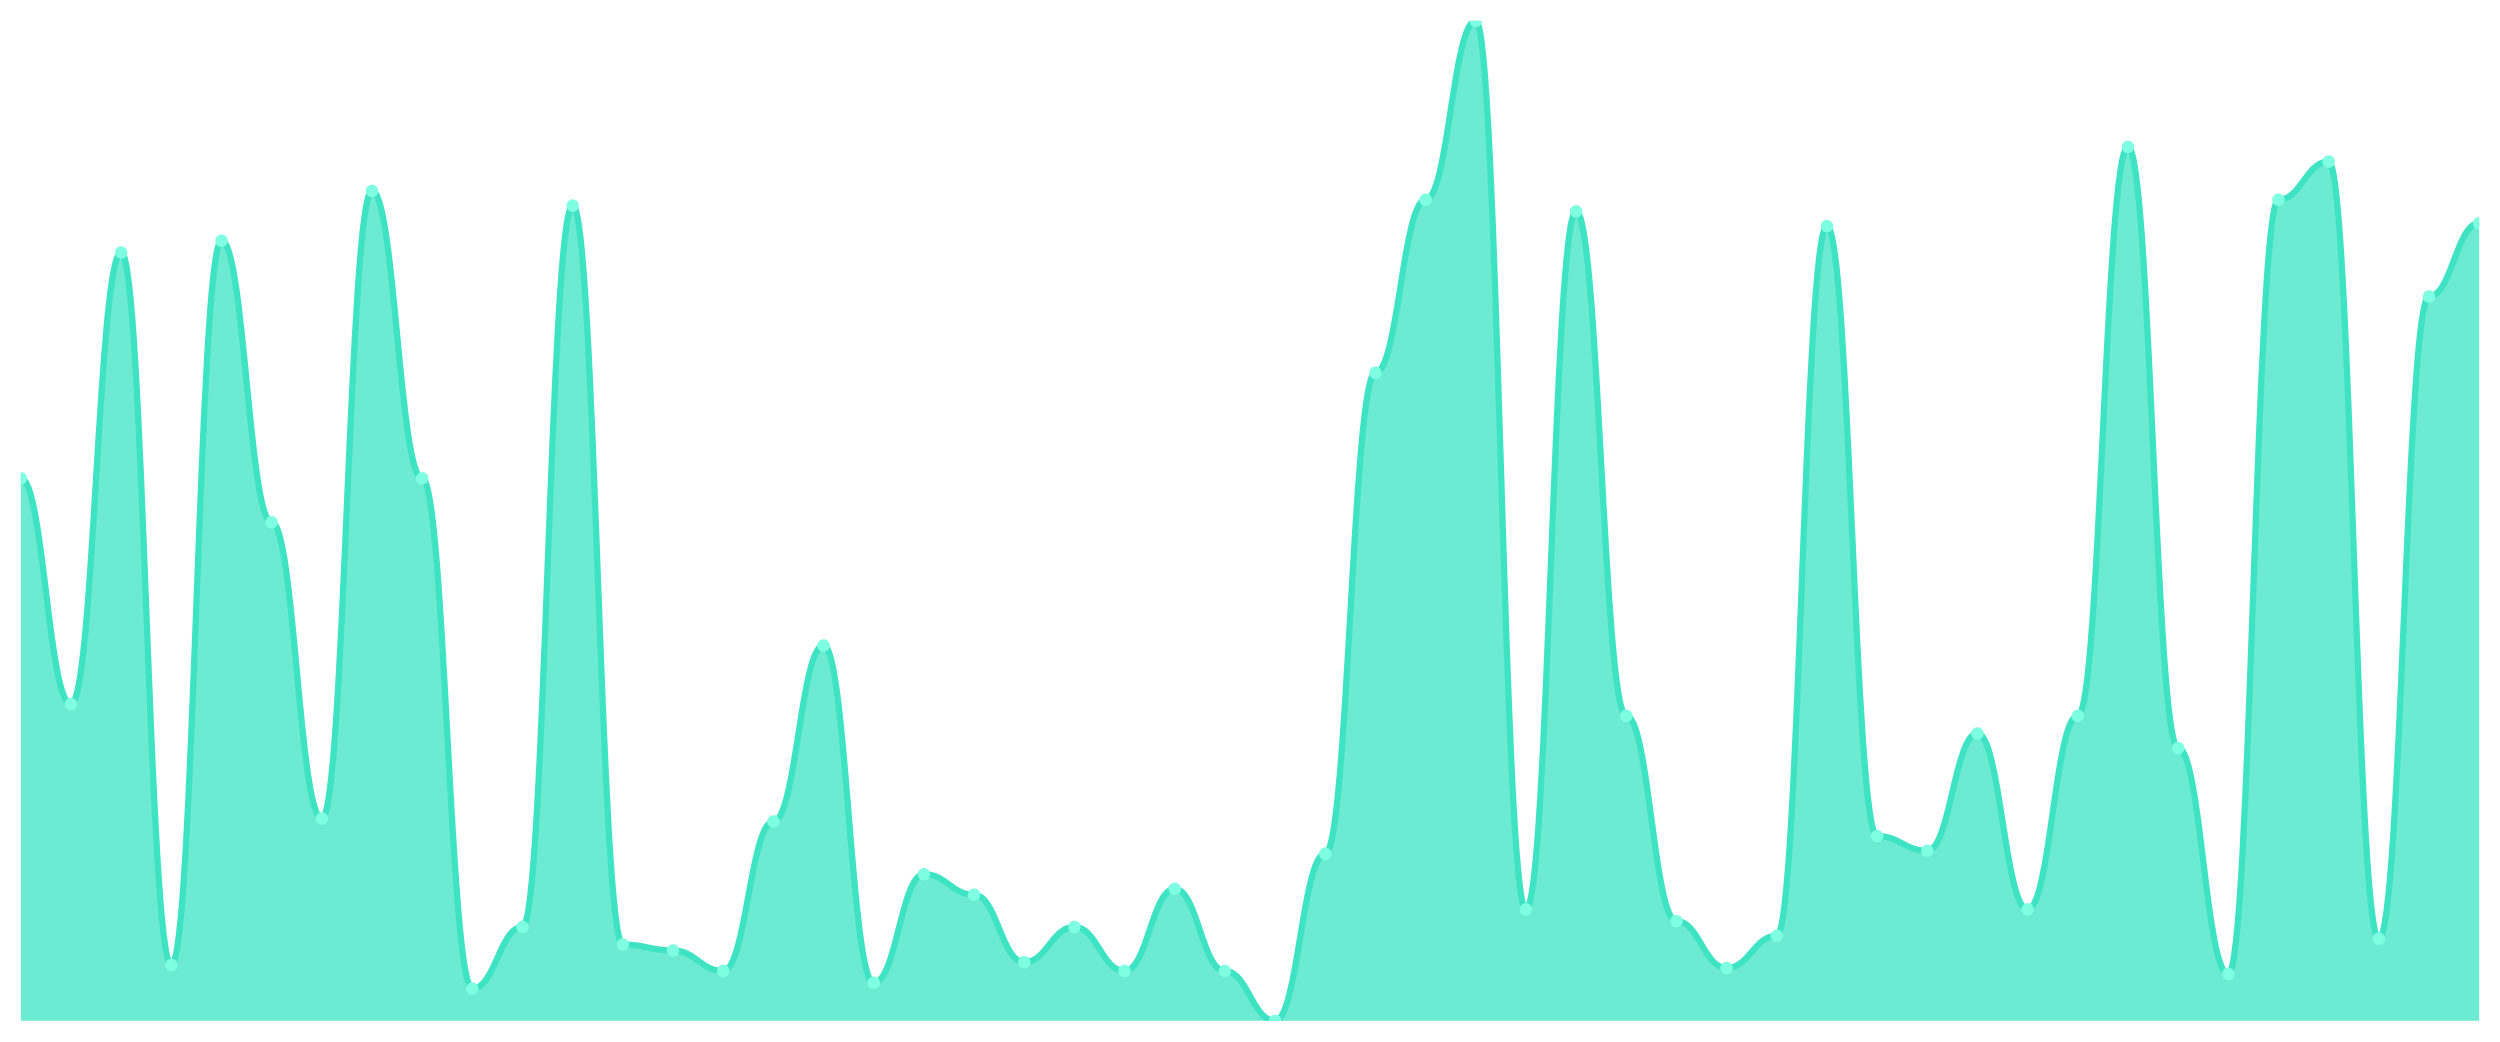
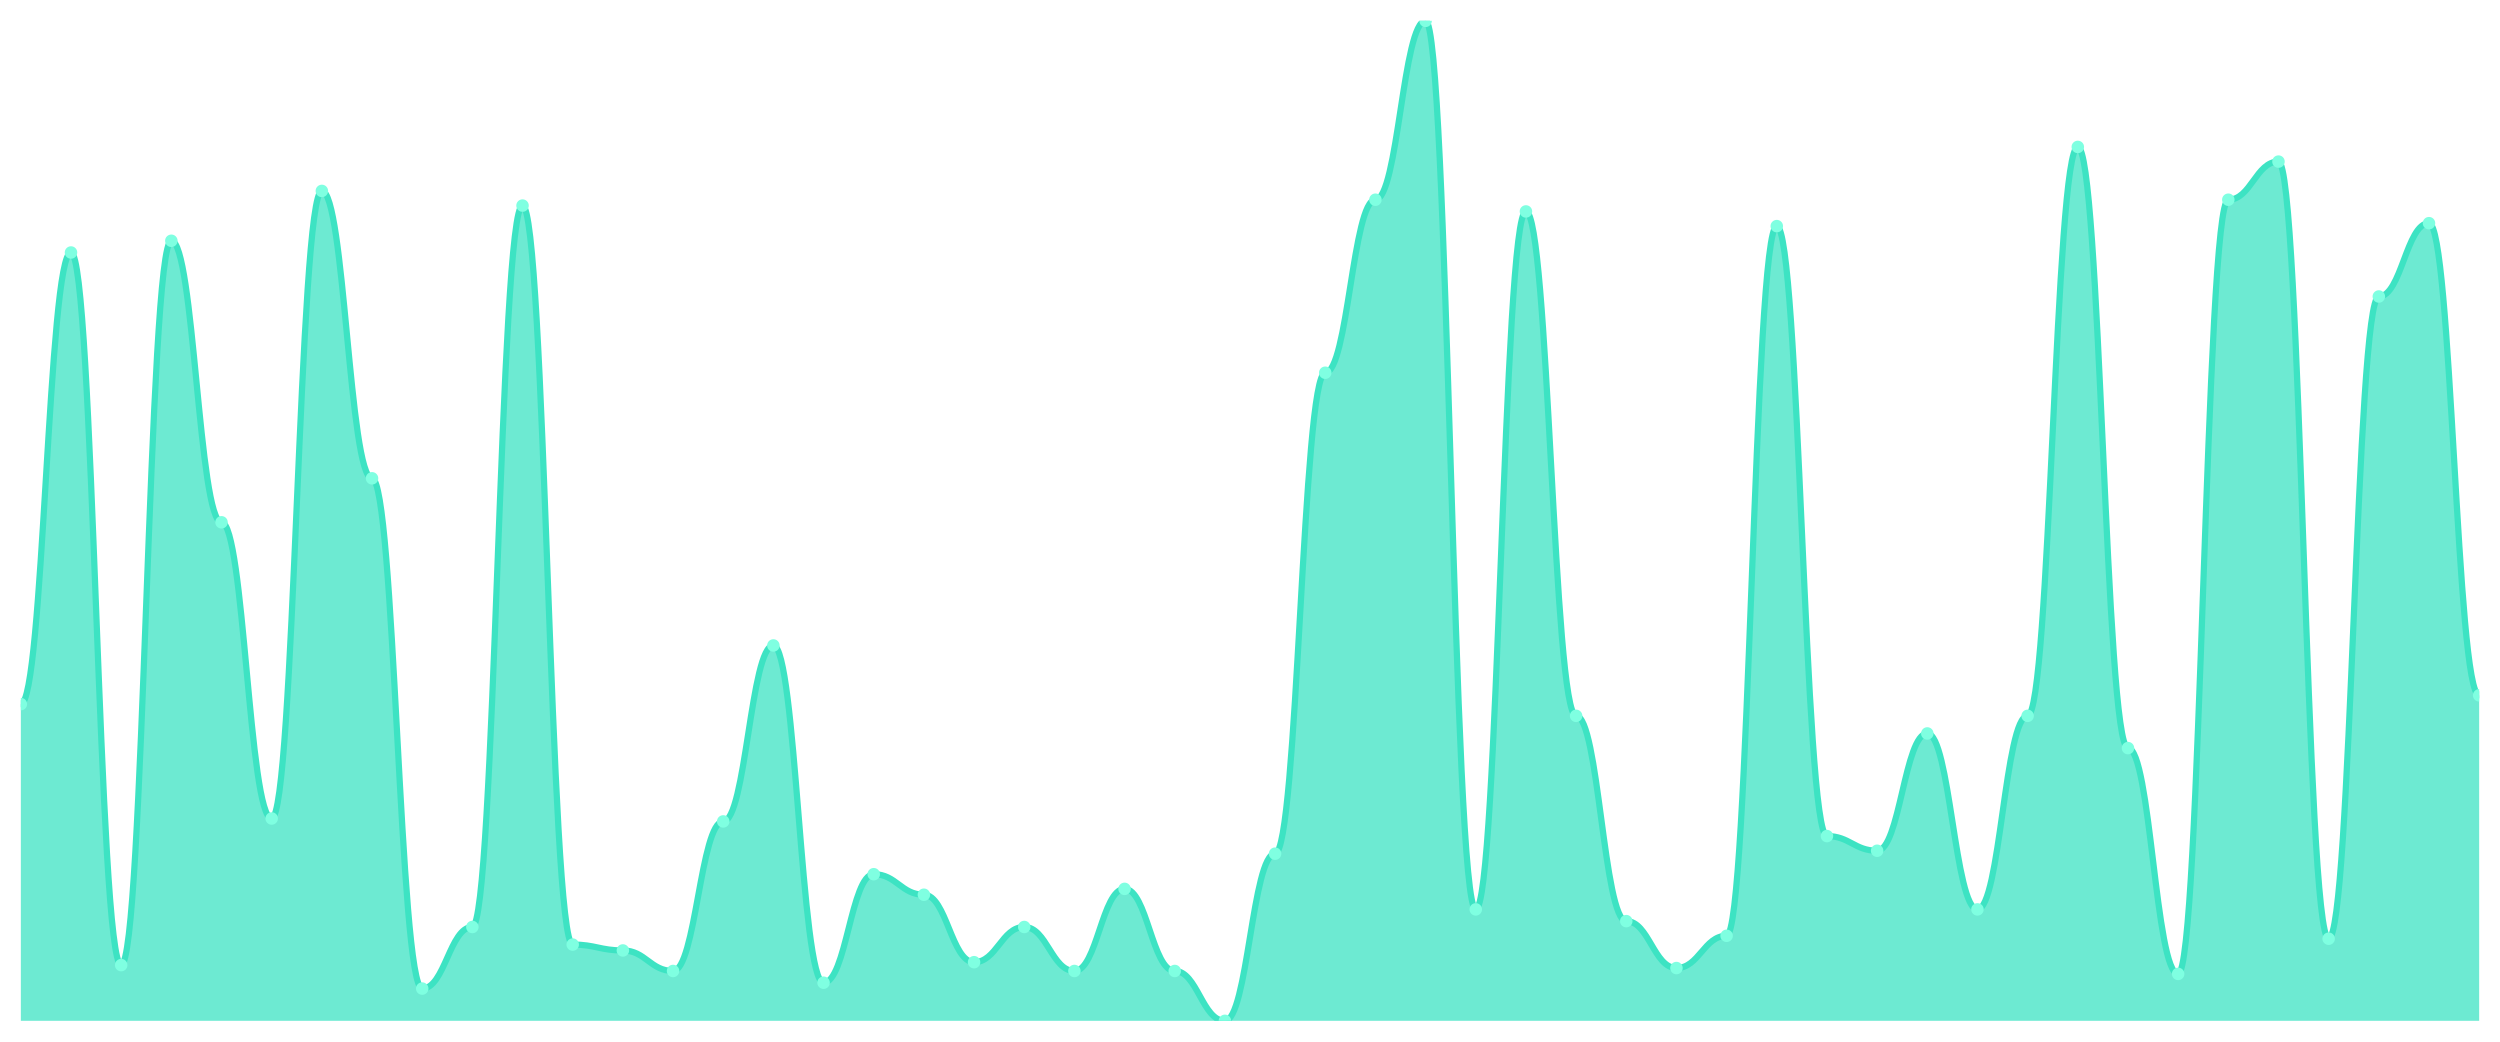
<svg xmlns="http://www.w3.org/2000/svg" viewBox="0 0 1200 500" width="1200" height="500">
  <defs>
    <clipPath id="c">
      <rect x="10" y="10" width="1180" height="480" />
    </clipPath>
  </defs>
  <rect width="1200" height="500" fill="none" />
  <g clip-path="url(#c)">
-     <path d="M 10,490 L 10,229.589 C 20.837,229.589 23.245,337.977 34.082,337.977 C 44.918,337.977 47.327,121.202 58.163,121.202 C 69,121.202 71.408,463.255 82.245,463.255 C 93.082,463.255 95.49,115.572 106.327,115.572 C 117.163,115.572 119.571,250.704 130.408,250.704 C 141.245,250.704 143.653,392.874 154.49,392.874 C 165.327,392.874 167.735,91.642 178.571,91.642 C 189.408,91.642 191.816,229.589 202.653,229.589 C 213.49,229.589 215.898,474.516 226.735,474.516 C 237.571,474.516 239.98,444.956 250.816,444.956 C 261.653,444.956 264.061,98.68 274.898,98.68 C 285.735,98.68 288.143,453.402 298.98,453.402 C 309.816,453.402 312.224,456.217 323.061,456.217 C 333.898,456.217 336.306,466.07 347.143,466.07 C 357.98,466.07 360.388,394.282 371.224,394.282 C 382.061,394.282 384.469,309.824 395.306,309.824 C 406.143,309.824 408.551,471.701 419.388,471.701 C 430.224,471.701 432.633,419.619 443.469,419.619 C 454.306,419.619 456.714,429.472 467.551,429.472 C 478.388,429.472 480.796,461.848 491.633,461.848 C 502.469,461.848 504.878,444.956 515.714,444.956 C 526.551,444.956 528.959,466.07 539.796,466.07 C 550.633,466.07 553.041,426.657 563.878,426.657 C 574.714,426.657 577.122,466.07 587.959,466.07 C 598.796,466.07 601.204,490 612.041,490 C 622.878,490 625.286,409.765 636.122,409.765 C 646.959,409.765 649.367,178.915 660.204,178.915 C 671.041,178.915 673.449,95.865 684.286,95.865 C 695.122,95.865 697.531,10 708.367,10 C 719.204,10 721.612,436.51 732.449,436.51 C 743.286,436.51 745.694,101.496 756.531,101.496 C 767.367,101.496 769.776,343.607 780.612,343.607 C 791.449,343.607 793.857,442.141 804.694,442.141 C 815.531,442.141 817.939,464.663 828.776,464.663 C 839.612,464.663 842.02,449.179 852.857,449.179 C 863.694,449.179 866.102,108.534 876.939,108.534 C 887.776,108.534 890.184,401.32 901.02,401.32 C 911.857,401.32 914.265,408.358 925.102,408.358 C 935.939,408.358 938.347,352.053 949.184,352.053 C 960.02,352.053 962.429,436.51 973.265,436.51 C 984.102,436.51 986.51,343.607 997.347,343.607 C 1008.184,343.607 1010.592,70.528 1021.429,70.528 C 1032.265,70.528 1034.673,359.091 1045.51,359.091 C 1056.347,359.091 1058.755,467.478 1069.592,467.478 C 1080.429,467.478 1082.837,95.865 1093.673,95.865 C 1104.51,95.865 1106.918,77.566 1117.755,77.566 C 1128.592,77.566 1131,450.587 1141.837,450.587 C 1152.673,450.587 1155.082,142.317 1165.918,142.317 C 1176.755,142.317 1179.163,107.126 1190,107.126 L 1190,490 Z" fill="rgba(61,227,195,0.75)" />
-     <path d="M 10,229.589 C 20.837,229.589 23.245,337.977 34.082,337.977 C 44.918,337.977 47.327,121.202 58.163,121.202 C 69,121.202 71.408,463.255 82.245,463.255 C 93.082,463.255 95.49,115.572 106.327,115.572 C 117.163,115.572 119.571,250.704 130.408,250.704 C 141.245,250.704 143.653,392.874 154.49,392.874 C 165.327,392.874 167.735,91.642 178.571,91.642 C 189.408,91.642 191.816,229.589 202.653,229.589 C 213.49,229.589 215.898,474.516 226.735,474.516 C 237.571,474.516 239.98,444.956 250.816,444.956 C 261.653,444.956 264.061,98.68 274.898,98.68 C 285.735,98.68 288.143,453.402 298.98,453.402 C 309.816,453.402 312.224,456.217 323.061,456.217 C 333.898,456.217 336.306,466.07 347.143,466.07 C 357.98,466.07 360.388,394.282 371.224,394.282 C 382.061,394.282 384.469,309.824 395.306,309.824 C 406.143,309.824 408.551,471.701 419.388,471.701 C 430.224,471.701 432.633,419.619 443.469,419.619 C 454.306,419.619 456.714,429.472 467.551,429.472 C 478.388,429.472 480.796,461.848 491.633,461.848 C 502.469,461.848 504.878,444.956 515.714,444.956 C 526.551,444.956 528.959,466.07 539.796,466.07 C 550.633,466.07 553.041,426.657 563.878,426.657 C 574.714,426.657 577.122,466.07 587.959,466.07 C 598.796,466.07 601.204,490 612.041,490 C 622.878,490 625.286,409.765 636.122,409.765 C 646.959,409.765 649.367,178.915 660.204,178.915 C 671.041,178.915 673.449,95.865 684.286,95.865 C 695.122,95.865 697.531,10 708.367,10 C 719.204,10 721.612,436.51 732.449,436.51 C 743.286,436.51 745.694,101.496 756.531,101.496 C 767.367,101.496 769.776,343.607 780.612,343.607 C 791.449,343.607 793.857,442.141 804.694,442.141 C 815.531,442.141 817.939,464.663 828.776,464.663 C 839.612,464.663 842.02,449.179 852.857,449.179 C 863.694,449.179 866.102,108.534 876.939,108.534 C 887.776,108.534 890.184,401.32 901.02,401.32 C 911.857,401.32 914.265,408.358 925.102,408.358 C 935.939,408.358 938.347,352.053 949.184,352.053 C 960.02,352.053 962.429,436.51 973.265,436.51 C 984.102,436.51 986.51,343.607 997.347,343.607 C 1008.184,343.607 1010.592,70.528 1021.429,70.528 C 1032.265,70.528 1034.673,359.091 1045.51,359.091 C 1056.347,359.091 1058.755,467.478 1069.592,467.478 C 1080.429,467.478 1082.837,95.865 1093.673,95.865 C 1104.51,95.865 1106.918,77.566 1117.755,77.566 C 1128.592,77.566 1131,450.587 1141.837,450.587 C 1152.673,450.587 1155.082,142.317 1165.918,142.317 C 1176.755,142.317 1179.163,107.126 1190,107.126" fill="none" stroke="#3de3c3" stroke-width="3" stroke-linecap="round" stroke-linejoin="round" />
-     <circle cx="10" cy="229.589" r="3" fill="#7fffe1" />
-     <circle cx="34.082" cy="337.977" r="3" fill="#7fffe1" />
-     <circle cx="58.163" cy="121.202" r="3" fill="#7fffe1" />
-     <circle cx="82.245" cy="463.255" r="3" fill="#7fffe1" />
-     <circle cx="106.327" cy="115.572" r="3" fill="#7fffe1" />
-     <circle cx="130.408" cy="250.704" r="3" fill="#7fffe1" />
-     <circle cx="154.49" cy="392.874" r="3" fill="#7fffe1" />
-     <circle cx="178.571" cy="91.642" r="3" fill="#7fffe1" />
-     <circle cx="202.653" cy="229.589" r="3" fill="#7fffe1" />
-     <circle cx="226.735" cy="474.516" r="3" fill="#7fffe1" />
-     <circle cx="250.816" cy="444.956" r="3" fill="#7fffe1" />
-     <circle cx="274.898" cy="98.68" r="3" fill="#7fffe1" />
-     <circle cx="298.98" cy="453.402" r="3" fill="#7fffe1" />
-     <circle cx="323.061" cy="456.217" r="3" fill="#7fffe1" />
-     <circle cx="347.143" cy="466.07" r="3" fill="#7fffe1" />
-     <circle cx="371.224" cy="394.282" r="3" fill="#7fffe1" />
-     <circle cx="395.306" cy="309.824" r="3" fill="#7fffe1" />
-     <circle cx="419.388" cy="471.701" r="3" fill="#7fffe1" />
-     <circle cx="443.469" cy="419.619" r="3" fill="#7fffe1" />
-     <circle cx="467.551" cy="429.472" r="3" fill="#7fffe1" />
-     <circle cx="491.633" cy="461.848" r="3" fill="#7fffe1" />
-     <circle cx="515.714" cy="444.956" r="3" fill="#7fffe1" />
-     <circle cx="539.796" cy="466.07" r="3" fill="#7fffe1" />
-     <circle cx="563.878" cy="426.657" r="3" fill="#7fffe1" />
-     <circle cx="587.959" cy="466.07" r="3" fill="#7fffe1" />
-     <circle cx="612.041" cy="490" r="3" fill="#7fffe1" />
-     <circle cx="636.122" cy="409.765" r="3" fill="#7fffe1" />
-     <circle cx="660.204" cy="178.915" r="3" fill="#7fffe1" />
-     <circle cx="684.286" cy="95.865" r="3" fill="#7fffe1" />
-     <circle cx="708.367" cy="10" r="3" fill="#7fffe1" />
-     <circle cx="732.449" cy="436.51" r="3" fill="#7fffe1" />
-     <circle cx="756.531" cy="101.496" r="3" fill="#7fffe1" />
-     <circle cx="780.612" cy="343.607" r="3" fill="#7fffe1" />
-     <circle cx="804.694" cy="442.141" r="3" fill="#7fffe1" />
-     <circle cx="828.776" cy="464.663" r="3" fill="#7fffe1" />
-     <circle cx="852.857" cy="449.179" r="3" fill="#7fffe1" />
-     <circle cx="876.939" cy="108.534" r="3" fill="#7fffe1" />
-     <circle cx="901.02" cy="401.32" r="3" fill="#7fffe1" />
-     <circle cx="925.102" cy="408.358" r="3" fill="#7fffe1" />
-     <circle cx="949.184" cy="352.053" r="3" fill="#7fffe1" />
-     <circle cx="973.265" cy="436.51" r="3" fill="#7fffe1" />
-     <circle cx="997.347" cy="343.607" r="3" fill="#7fffe1" />
-     <circle cx="1021.429" cy="70.528" r="3" fill="#7fffe1" />
-     <circle cx="1045.51" cy="359.091" r="3" fill="#7fffe1" />
-     <circle cx="1069.592" cy="467.478" r="3" fill="#7fffe1" />
-     <circle cx="1093.673" cy="95.865" r="3" fill="#7fffe1" />
-     <circle cx="1117.755" cy="77.566" r="3" fill="#7fffe1" />
-     <circle cx="1141.837" cy="450.587" r="3" fill="#7fffe1" />
-     <circle cx="1165.918" cy="142.317" r="3" fill="#7fffe1" />
-     <circle cx="1190" cy="107.126" r="3" fill="#7fffe1" />
+     <path d="M 10,490 L 10,337.977 C 20.837,337.977 23.245,121.202 34.082,121.202 C 44.918,121.202 47.327,463.255 58.163,463.255 C 69,463.255 71.408,115.572 82.245,115.572 C 93.082,115.572 95.49,250.704 106.327,250.704 C 117.163,250.704 119.571,392.874 130.408,392.874 C 141.245,392.874 143.653,91.642 154.49,91.642 C 165.327,91.642 167.735,229.589 178.571,229.589 C 189.408,229.589 191.816,474.516 202.653,474.516 C 213.49,474.516 215.898,444.956 226.735,444.956 C 237.571,444.956 239.98,98.68 250.816,98.68 C 261.653,98.68 264.061,453.402 274.898,453.402 C 285.735,453.402 288.143,456.217 298.98,456.217 C 309.816,456.217 312.224,466.07 323.061,466.07 C 333.898,466.07 336.306,394.282 347.143,394.282 C 357.98,394.282 360.388,309.824 371.224,309.824 C 382.061,309.824 384.469,471.701 395.306,471.701 C 406.143,471.701 408.551,419.619 419.388,419.619 C 430.224,419.619 432.633,429.472 443.469,429.472 C 454.306,429.472 456.714,461.848 467.551,461.848 C 478.388,461.848 480.796,444.956 491.633,444.956 C 502.469,444.956 504.878,466.07 515.714,466.07 C 526.551,466.07 528.959,426.657 539.796,426.657 C 550.633,426.657 553.041,466.07 563.878,466.07 C 574.714,466.07 577.122,490 587.959,490 C 598.796,490 601.204,409.765 612.041,409.765 C 622.878,409.765 625.286,178.915 636.122,178.915 C 646.959,178.915 649.367,95.865 660.204,95.865 C 671.041,95.865 673.449,10 684.286,10 C 695.122,10 697.531,436.51 708.367,436.51 C 719.204,436.51 721.612,101.496 732.449,101.496 C 743.286,101.496 745.694,343.607 756.531,343.607 C 767.367,343.607 769.776,442.141 780.612,442.141 C 791.449,442.141 793.857,464.663 804.694,464.663 C 815.531,464.663 817.939,449.179 828.776,449.179 C 839.612,449.179 842.02,108.534 852.857,108.534 C 863.694,108.534 866.102,401.32 876.939,401.32 C 887.776,401.32 890.184,408.358 901.02,408.358 C 911.857,408.358 914.265,352.053 925.102,352.053 C 935.939,352.053 938.347,436.51 949.184,436.51 C 960.02,436.51 962.429,343.607 973.265,343.607 C 984.102,343.607 986.51,70.528 997.347,70.528 C 1008.184,70.528 1010.592,359.091 1021.429,359.091 C 1032.265,359.091 1034.673,467.478 1045.51,467.478 C 1056.347,467.478 1058.755,95.865 1069.592,95.865 C 1080.429,95.865 1082.837,77.566 1093.673,77.566 C 1104.51,77.566 1106.918,450.587 1117.755,450.587 C 1128.592,450.587 1131,142.317 1141.837,142.317 C 1152.673,142.317 1155.082,107.126 1165.918,107.126 C 1176.755,107.126 1179.163,333.754 1190,333.754 L 1190,490 Z" fill="rgba(61,227,195,0.75)" />
+     <path d="M 10,337.977 C 20.837,337.977 23.245,121.202 34.082,121.202 C 44.918,121.202 47.327,463.255 58.163,463.255 C 69,463.255 71.408,115.572 82.245,115.572 C 93.082,115.572 95.49,250.704 106.327,250.704 C 117.163,250.704 119.571,392.874 130.408,392.874 C 141.245,392.874 143.653,91.642 154.49,91.642 C 165.327,91.642 167.735,229.589 178.571,229.589 C 189.408,229.589 191.816,474.516 202.653,474.516 C 213.49,474.516 215.898,444.956 226.735,444.956 C 237.571,444.956 239.98,98.68 250.816,98.68 C 261.653,98.68 264.061,453.402 274.898,453.402 C 285.735,453.402 288.143,456.217 298.98,456.217 C 309.816,456.217 312.224,466.07 323.061,466.07 C 333.898,466.07 336.306,394.282 347.143,394.282 C 357.98,394.282 360.388,309.824 371.224,309.824 C 382.061,309.824 384.469,471.701 395.306,471.701 C 406.143,471.701 408.551,419.619 419.388,419.619 C 430.224,419.619 432.633,429.472 443.469,429.472 C 454.306,429.472 456.714,461.848 467.551,461.848 C 478.388,461.848 480.796,444.956 491.633,444.956 C 502.469,444.956 504.878,466.07 515.714,466.07 C 526.551,466.07 528.959,426.657 539.796,426.657 C 550.633,426.657 553.041,466.07 563.878,466.07 C 574.714,466.07 577.122,490 587.959,490 C 598.796,490 601.204,409.765 612.041,409.765 C 622.878,409.765 625.286,178.915 636.122,178.915 C 646.959,178.915 649.367,95.865 660.204,95.865 C 671.041,95.865 673.449,10 684.286,10 C 695.122,10 697.531,436.51 708.367,436.51 C 719.204,436.51 721.612,101.496 732.449,101.496 C 743.286,101.496 745.694,343.607 756.531,343.607 C 767.367,343.607 769.776,442.141 780.612,442.141 C 791.449,442.141 793.857,464.663 804.694,464.663 C 815.531,464.663 817.939,449.179 828.776,449.179 C 839.612,449.179 842.02,108.534 852.857,108.534 C 863.694,108.534 866.102,401.32 876.939,401.32 C 887.776,401.32 890.184,408.358 901.02,408.358 C 911.857,408.358 914.265,352.053 925.102,352.053 C 935.939,352.053 938.347,436.51 949.184,436.51 C 960.02,436.51 962.429,343.607 973.265,343.607 C 984.102,343.607 986.51,70.528 997.347,70.528 C 1008.184,70.528 1010.592,359.091 1021.429,359.091 C 1032.265,359.091 1034.673,467.478 1045.51,467.478 C 1056.347,467.478 1058.755,95.865 1069.592,95.865 C 1080.429,95.865 1082.837,77.566 1093.673,77.566 C 1104.51,77.566 1106.918,450.587 1117.755,450.587 C 1128.592,450.587 1131,142.317 1141.837,142.317 C 1152.673,142.317 1155.082,107.126 1165.918,107.126 C 1176.755,107.126 1179.163,333.754 1190,333.754" fill="none" stroke="#3de3c3" stroke-width="3" stroke-linecap="round" stroke-linejoin="round" />
+     <circle cx="10" cy="337.977" r="3" fill="#7fffe1" />
+     <circle cx="34.082" cy="121.202" r="3" fill="#7fffe1" />
+     <circle cx="58.163" cy="463.255" r="3" fill="#7fffe1" />
+     <circle cx="82.245" cy="115.572" r="3" fill="#7fffe1" />
+     <circle cx="106.327" cy="250.704" r="3" fill="#7fffe1" />
+     <circle cx="130.408" cy="392.874" r="3" fill="#7fffe1" />
+     <circle cx="154.49" cy="91.642" r="3" fill="#7fffe1" />
+     <circle cx="178.571" cy="229.589" r="3" fill="#7fffe1" />
+     <circle cx="202.653" cy="474.516" r="3" fill="#7fffe1" />
+     <circle cx="226.735" cy="444.956" r="3" fill="#7fffe1" />
+     <circle cx="250.816" cy="98.68" r="3" fill="#7fffe1" />
+     <circle cx="274.898" cy="453.402" r="3" fill="#7fffe1" />
+     <circle cx="298.98" cy="456.217" r="3" fill="#7fffe1" />
+     <circle cx="323.061" cy="466.07" r="3" fill="#7fffe1" />
+     <circle cx="347.143" cy="394.282" r="3" fill="#7fffe1" />
+     <circle cx="371.224" cy="309.824" r="3" fill="#7fffe1" />
+     <circle cx="395.306" cy="471.701" r="3" fill="#7fffe1" />
+     <circle cx="419.388" cy="419.619" r="3" fill="#7fffe1" />
+     <circle cx="443.469" cy="429.472" r="3" fill="#7fffe1" />
+     <circle cx="467.551" cy="461.848" r="3" fill="#7fffe1" />
+     <circle cx="491.633" cy="444.956" r="3" fill="#7fffe1" />
+     <circle cx="515.714" cy="466.07" r="3" fill="#7fffe1" />
+     <circle cx="539.796" cy="426.657" r="3" fill="#7fffe1" />
+     <circle cx="563.878" cy="466.07" r="3" fill="#7fffe1" />
+     <circle cx="587.959" cy="490" r="3" fill="#7fffe1" />
+     <circle cx="612.041" cy="409.765" r="3" fill="#7fffe1" />
+     <circle cx="636.122" cy="178.915" r="3" fill="#7fffe1" />
+     <circle cx="660.204" cy="95.865" r="3" fill="#7fffe1" />
+     <circle cx="684.286" cy="10" r="3" fill="#7fffe1" />
+     <circle cx="708.367" cy="436.51" r="3" fill="#7fffe1" />
+     <circle cx="732.449" cy="101.496" r="3" fill="#7fffe1" />
+     <circle cx="756.531" cy="343.607" r="3" fill="#7fffe1" />
+     <circle cx="780.612" cy="442.141" r="3" fill="#7fffe1" />
+     <circle cx="804.694" cy="464.663" r="3" fill="#7fffe1" />
+     <circle cx="828.776" cy="449.179" r="3" fill="#7fffe1" />
+     <circle cx="852.857" cy="108.534" r="3" fill="#7fffe1" />
+     <circle cx="876.939" cy="401.32" r="3" fill="#7fffe1" />
+     <circle cx="901.02" cy="408.358" r="3" fill="#7fffe1" />
+     <circle cx="925.102" cy="352.053" r="3" fill="#7fffe1" />
+     <circle cx="949.184" cy="436.51" r="3" fill="#7fffe1" />
+     <circle cx="973.265" cy="343.607" r="3" fill="#7fffe1" />
+     <circle cx="997.347" cy="70.528" r="3" fill="#7fffe1" />
+     <circle cx="1021.429" cy="359.091" r="3" fill="#7fffe1" />
+     <circle cx="1045.51" cy="467.478" r="3" fill="#7fffe1" />
+     <circle cx="1069.592" cy="95.865" r="3" fill="#7fffe1" />
+     <circle cx="1093.673" cy="77.566" r="3" fill="#7fffe1" />
+     <circle cx="1117.755" cy="450.587" r="3" fill="#7fffe1" />
+     <circle cx="1141.837" cy="142.317" r="3" fill="#7fffe1" />
+     <circle cx="1165.918" cy="107.126" r="3" fill="#7fffe1" />
+     <circle cx="1190" cy="333.754" r="3" fill="#7fffe1" />
  </g>
</svg>
